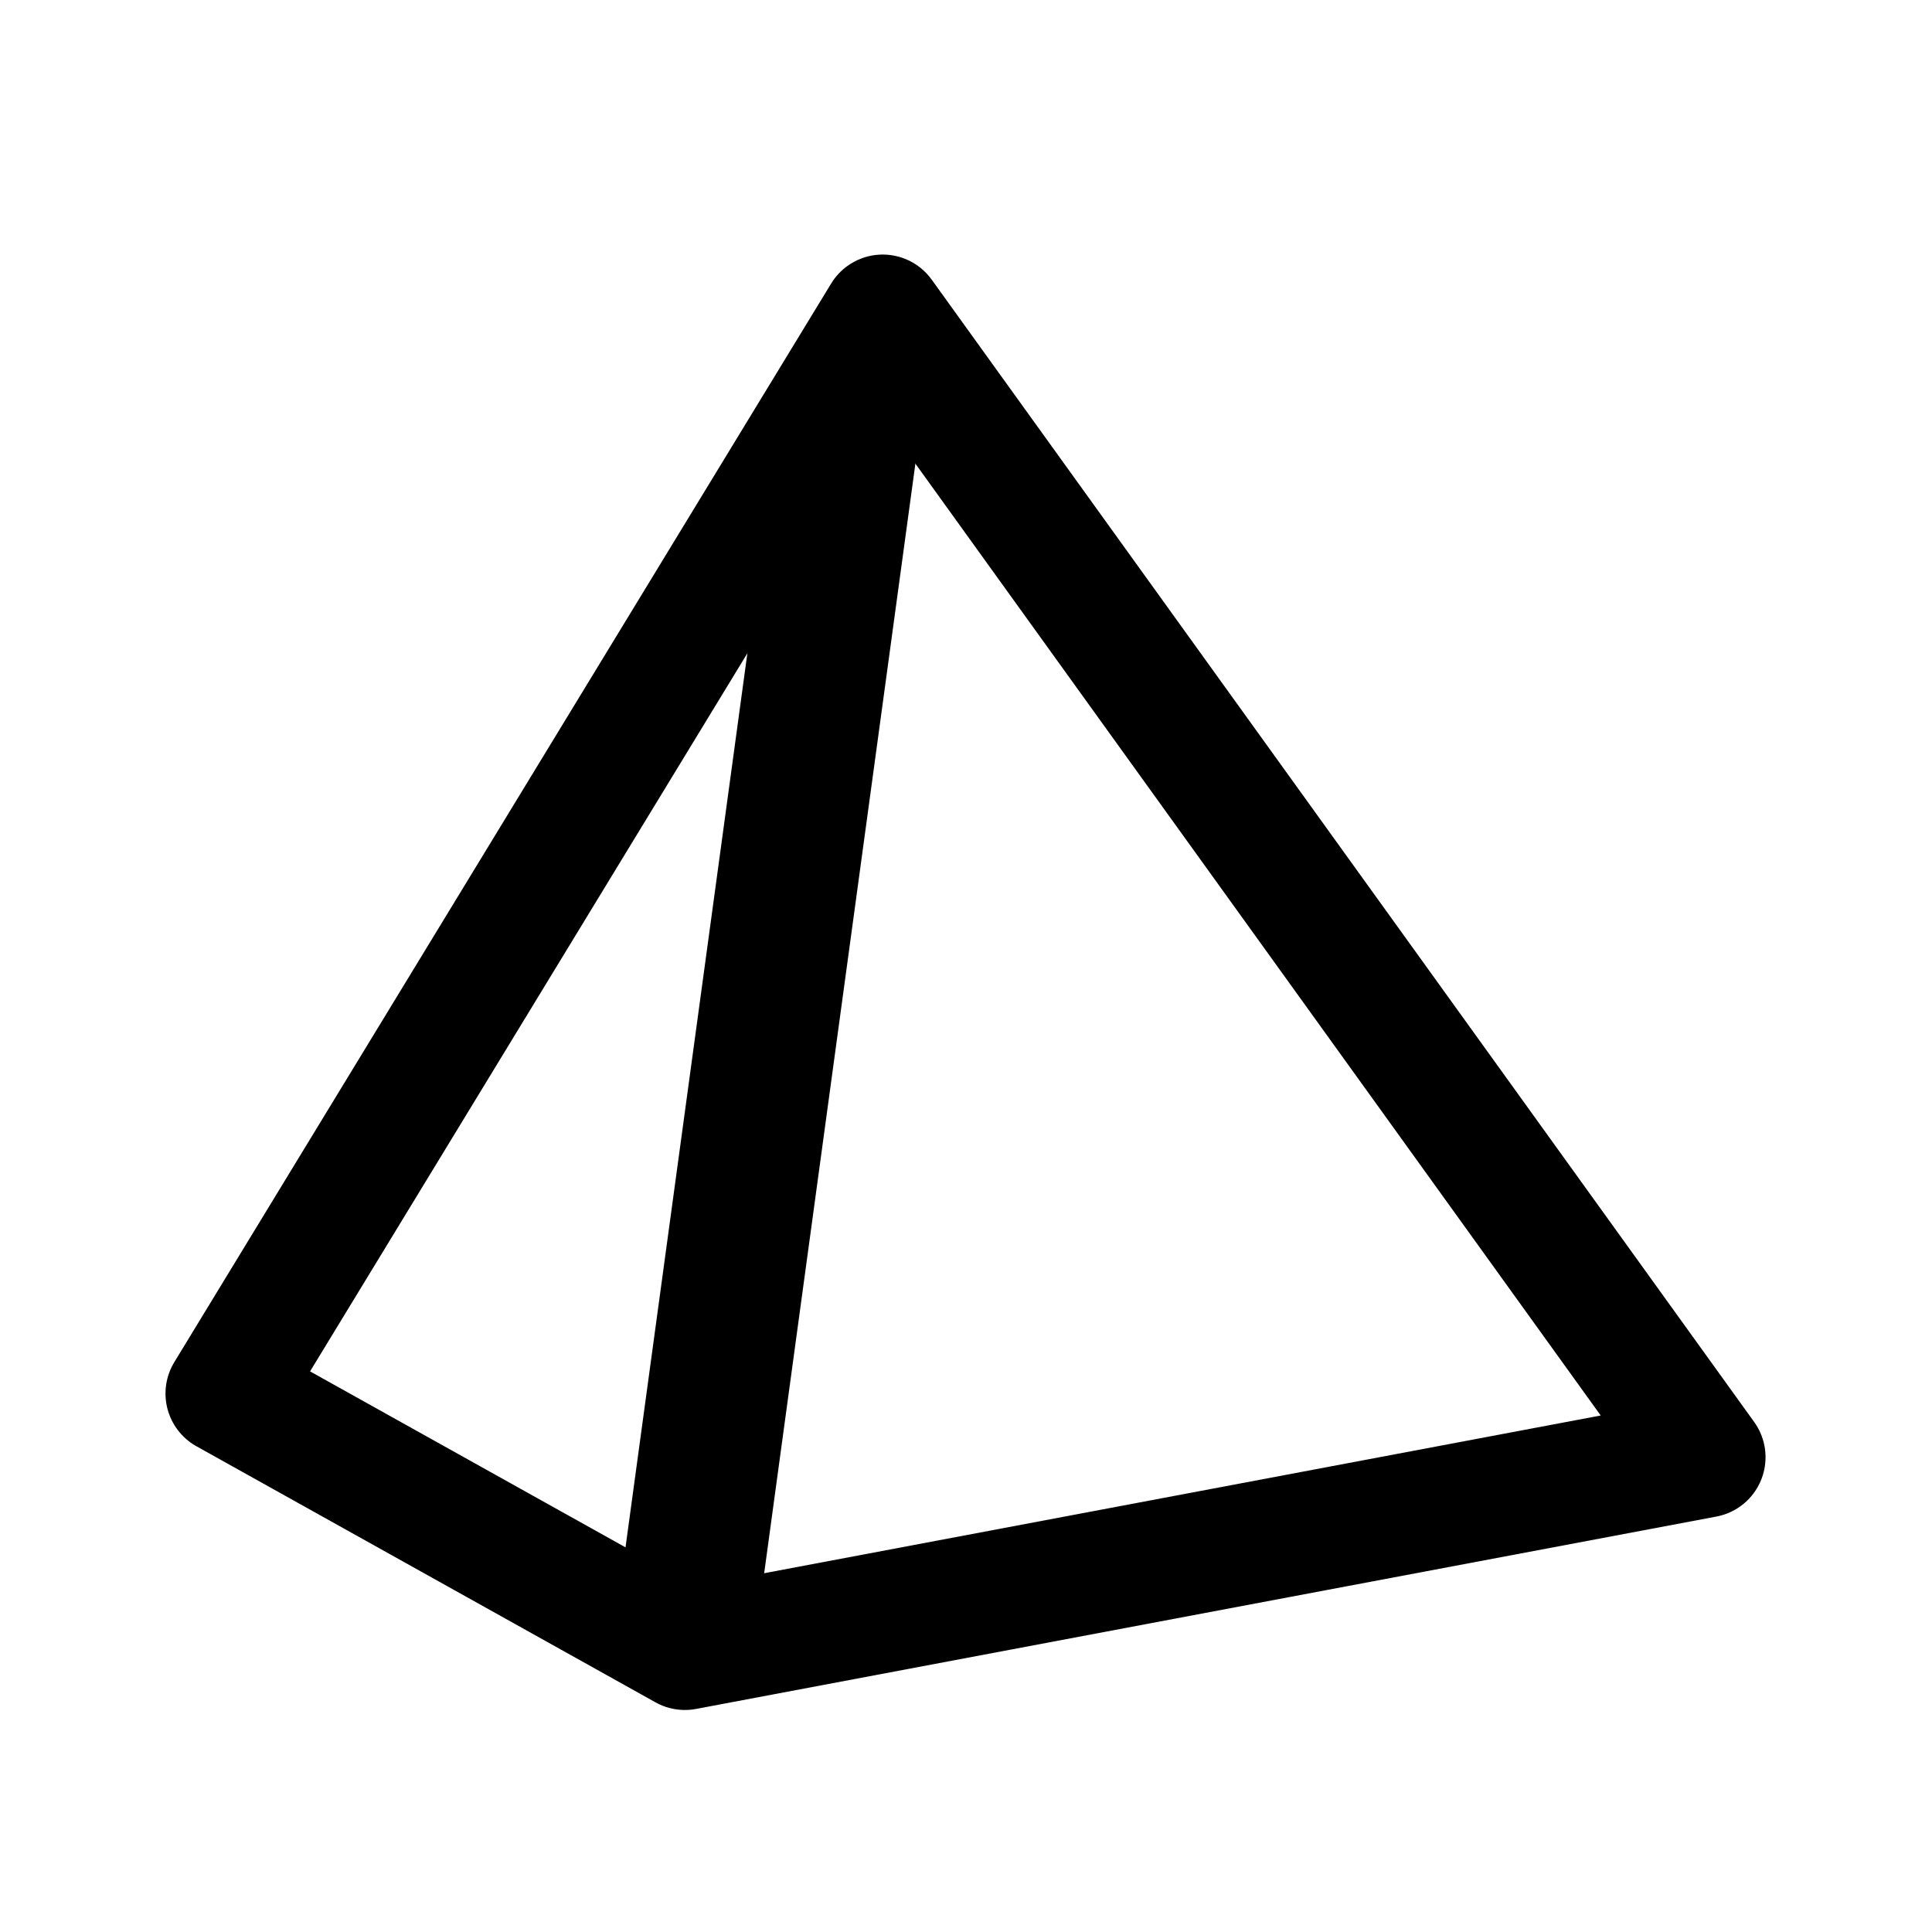
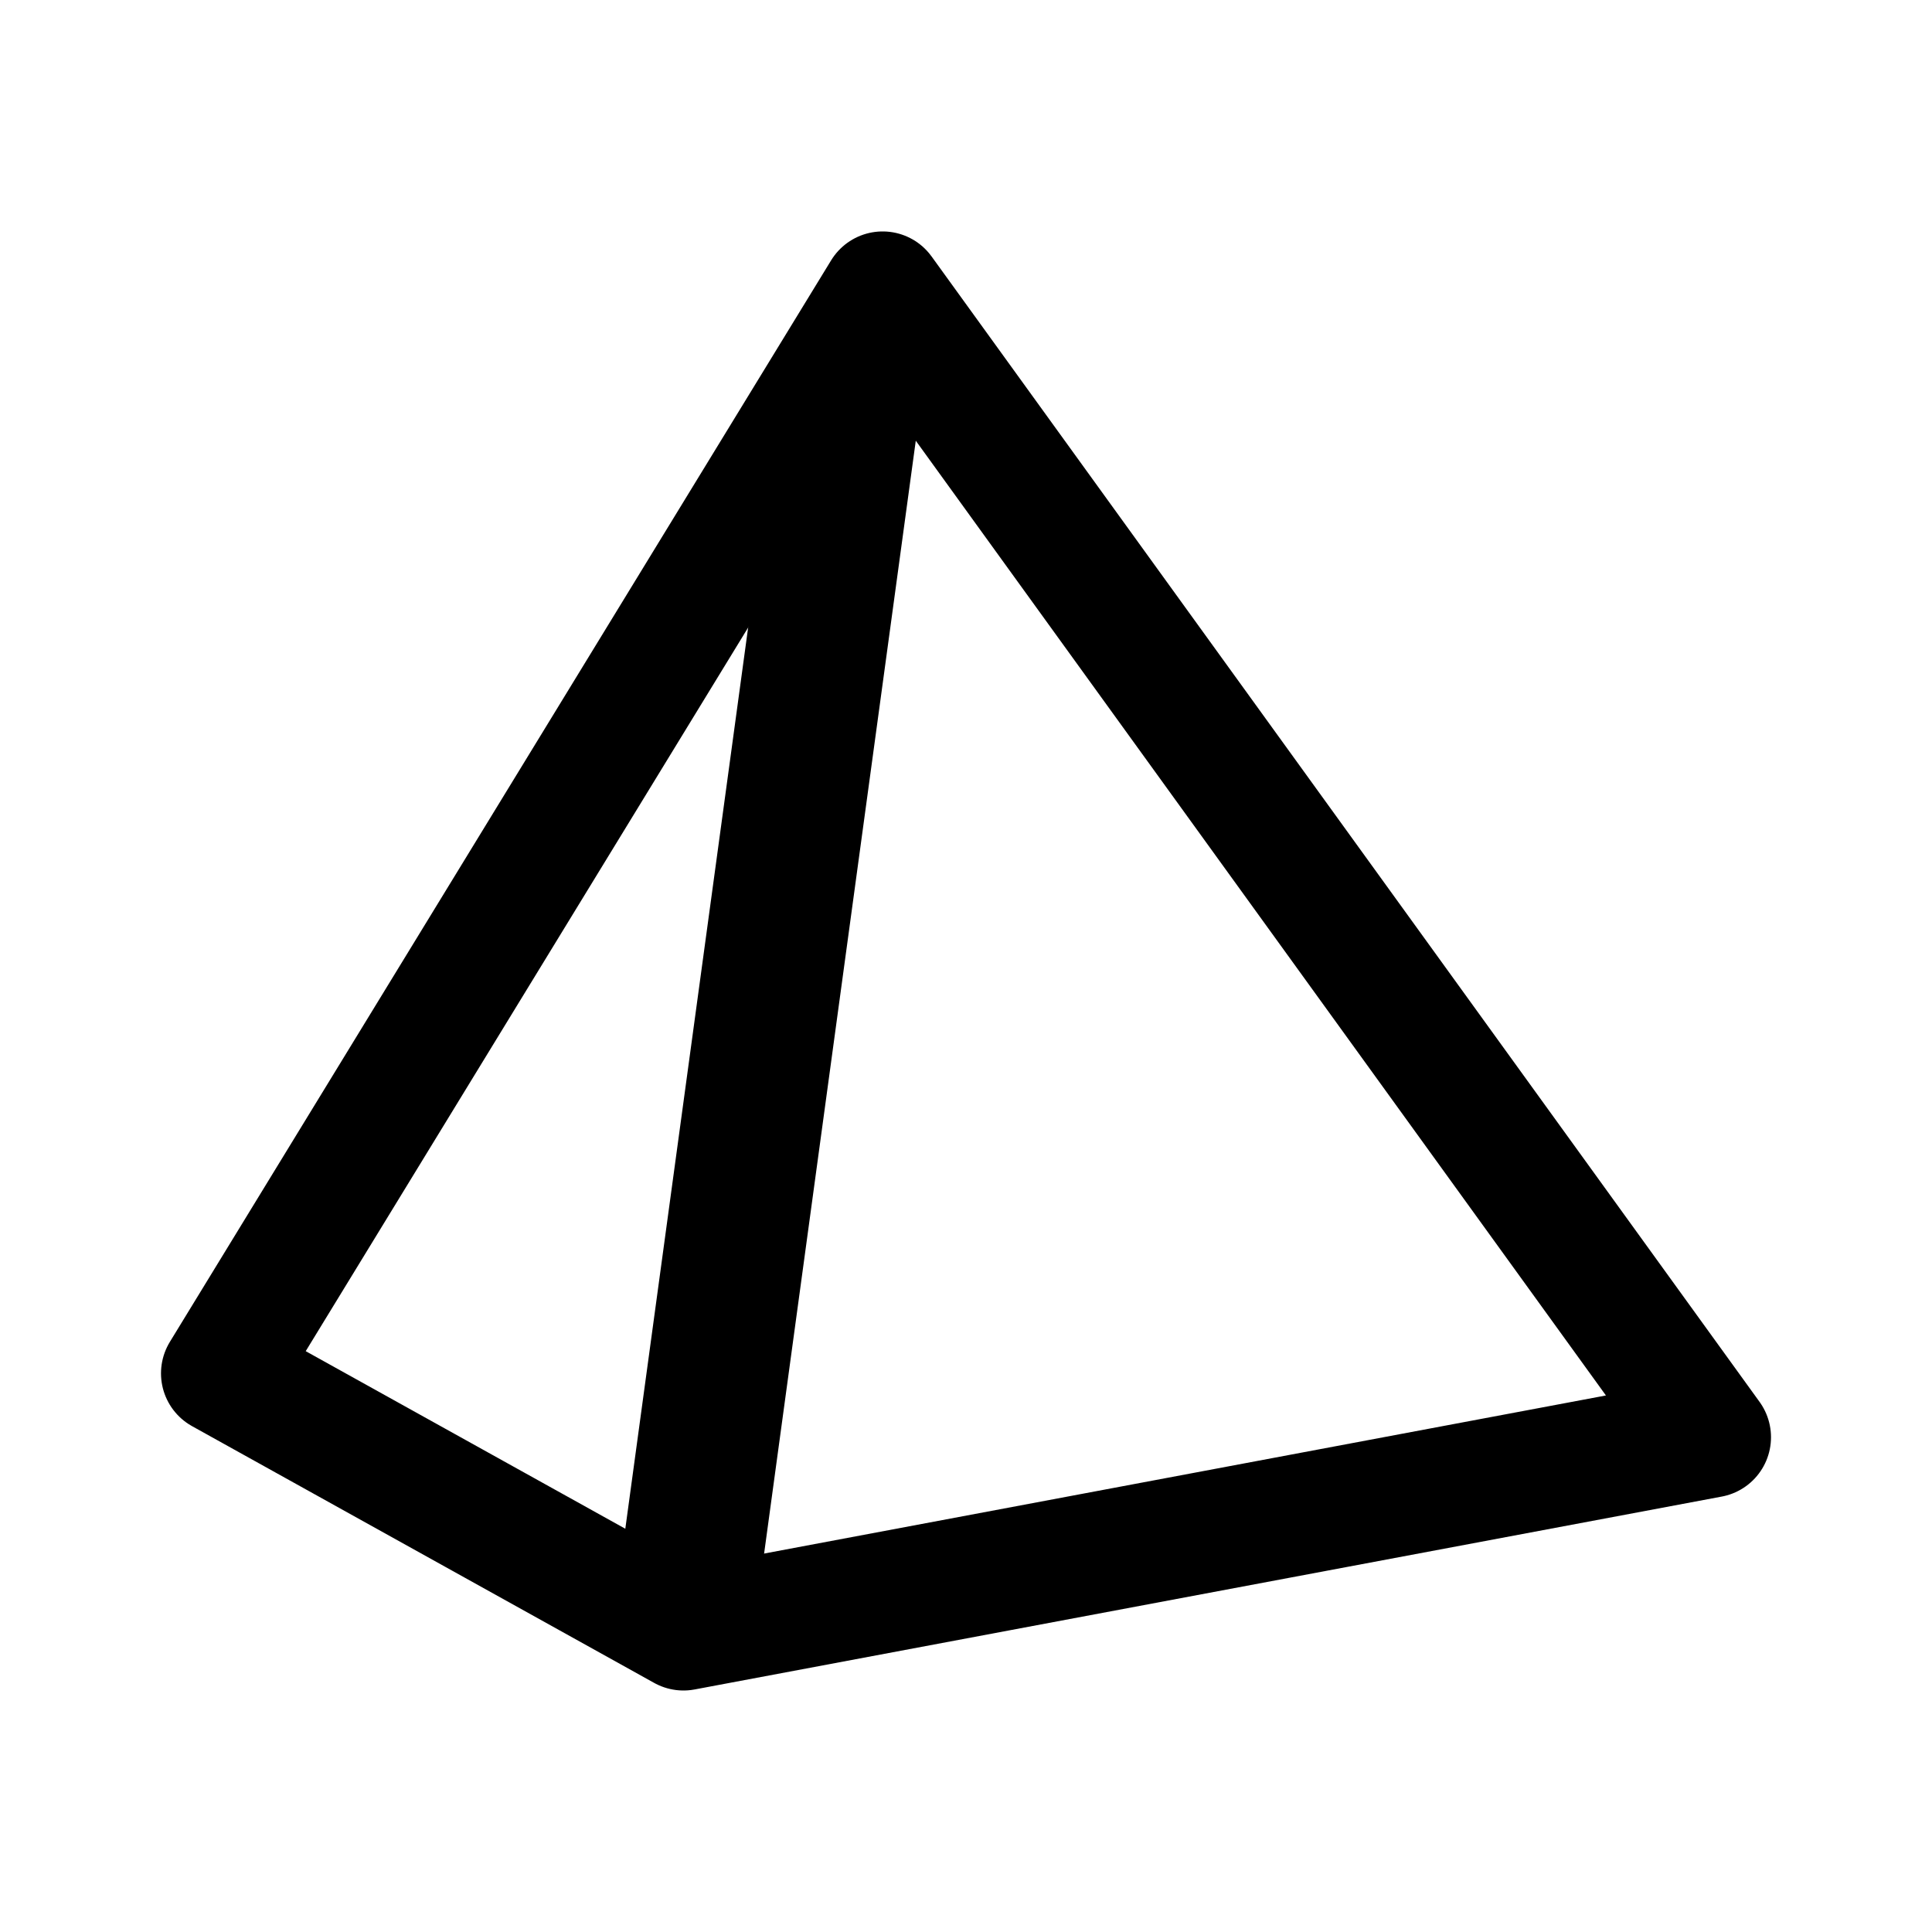
- <svg xmlns="http://www.w3.org/2000/svg" id="_3D_Calculator" data-name="3D Calculator" viewBox="0 0 192 192" width="192" height="192" stroke="#000" fill="none" stroke-linecap="round" stroke-linejoin="round">
-   <polygon id="Vector" points="87.723 31.298 169.457 144.819 68.064 163.936 22.447 138.489 87.723 31.298" stroke-width="12" />
-   <path id="Line" d="M84.585,41.094,68.754,157.253Z" stroke-width="14" />
+ <svg xmlns="http://www.w3.org/2000/svg" width="192" height="192" viewBox="0 0 192 192" fill="none">
+   <path d="M87.716 29 170 142.831 67.924 162 22 136.484 87.716 29Z" stroke="#000" stroke-width="12" stroke-linecap="round" stroke-linejoin="round" />
+   <path d="M84.585 39.094 68.754 155.253" stroke="#000" stroke-width="14" stroke-linecap="round" stroke-linejoin="round" />
</svg>
